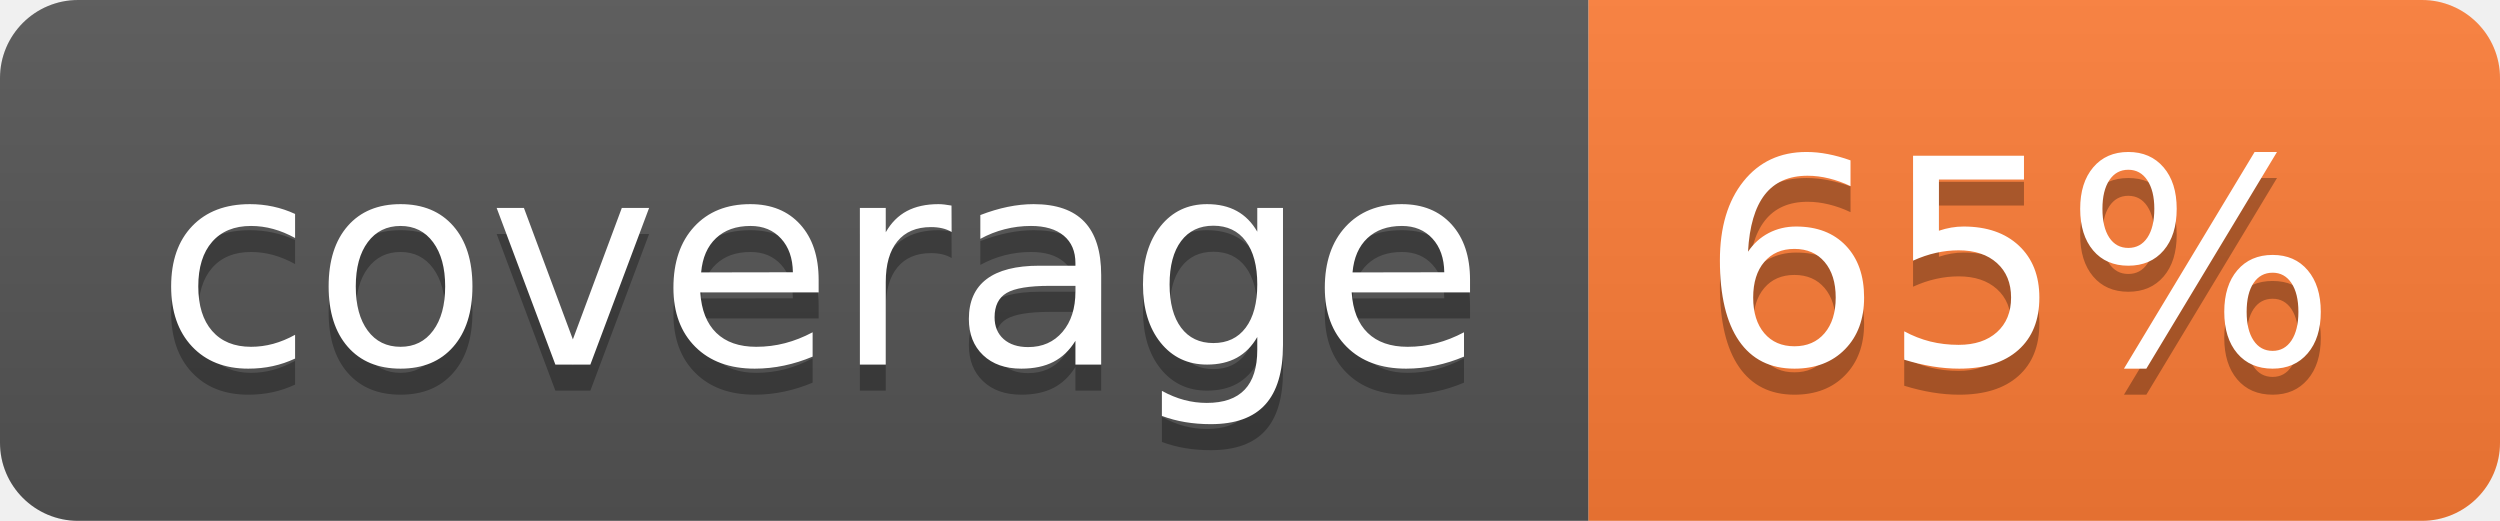
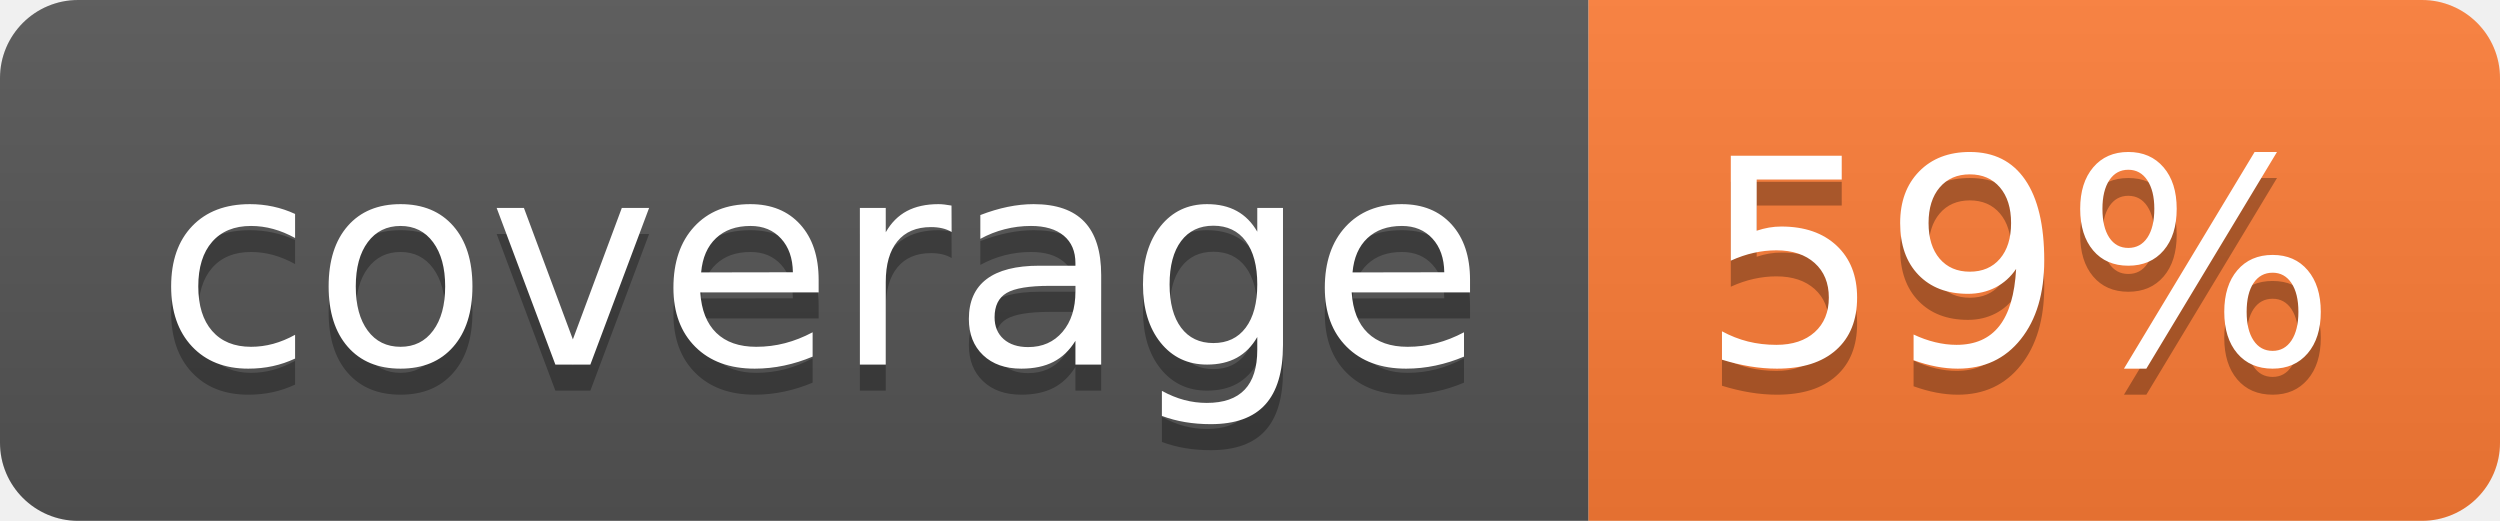
- <svg xmlns="http://www.w3.org/2000/svg" width="96" height="20" role="img" aria-label="coverage: 65%">
+ <svg xmlns="http://www.w3.org/2000/svg" width="96" height="20" role="img" aria-label="coverage: 59%">
  <linearGradient id="s" x2="0" y2="100%">
    <stop offset="0" stop-color="#bbb" stop-opacity=".1" />
    <stop offset="1" stop-opacity=".1" />
  </linearGradient>
  <clipPath id="r">
    <rect width="96" height="20" rx="3" fill="#fff" />
  </clipPath>
  <g clip-path="url(#r)">
    <rect width="61" height="20" fill="#555" />
    <rect x="61" width="35" height="20" fill="#fe7d37" />
    <rect width="96" height="20" fill="url(#s)" />
  </g>
  <g fill="#fff" text-anchor="middle" font-family="Verdana,Geneva,DejaVu Sans,sans-serif" text-rendering="geometricPrecision" font-size="110">
    <text aria-hidden="true" x="315" y="150" fill="#010101" fill-opacity=".3" transform="scale(.1)" textLength="510">coverage</text>
    <text x="315" y="140" transform="scale(.1)" fill="#fff" textLength="510">coverage</text>
-     <text aria-hidden="true" x="775" y="150" fill="#010101" fill-opacity=".3" transform="scale(.1)" textLength="250">65%</text>
-     <text x="775" y="140" transform="scale(.1)" fill="#fff" textLength="250">65%</text>
+     <text aria-hidden="true" x="775" y="150" fill="#010101" fill-opacity=".3" transform="scale(.1)" textLength="250">59%</text>
+     <text x="775" y="140" transform="scale(.1)" fill="#fff" textLength="250">59%</text>
  </g>
</svg>
